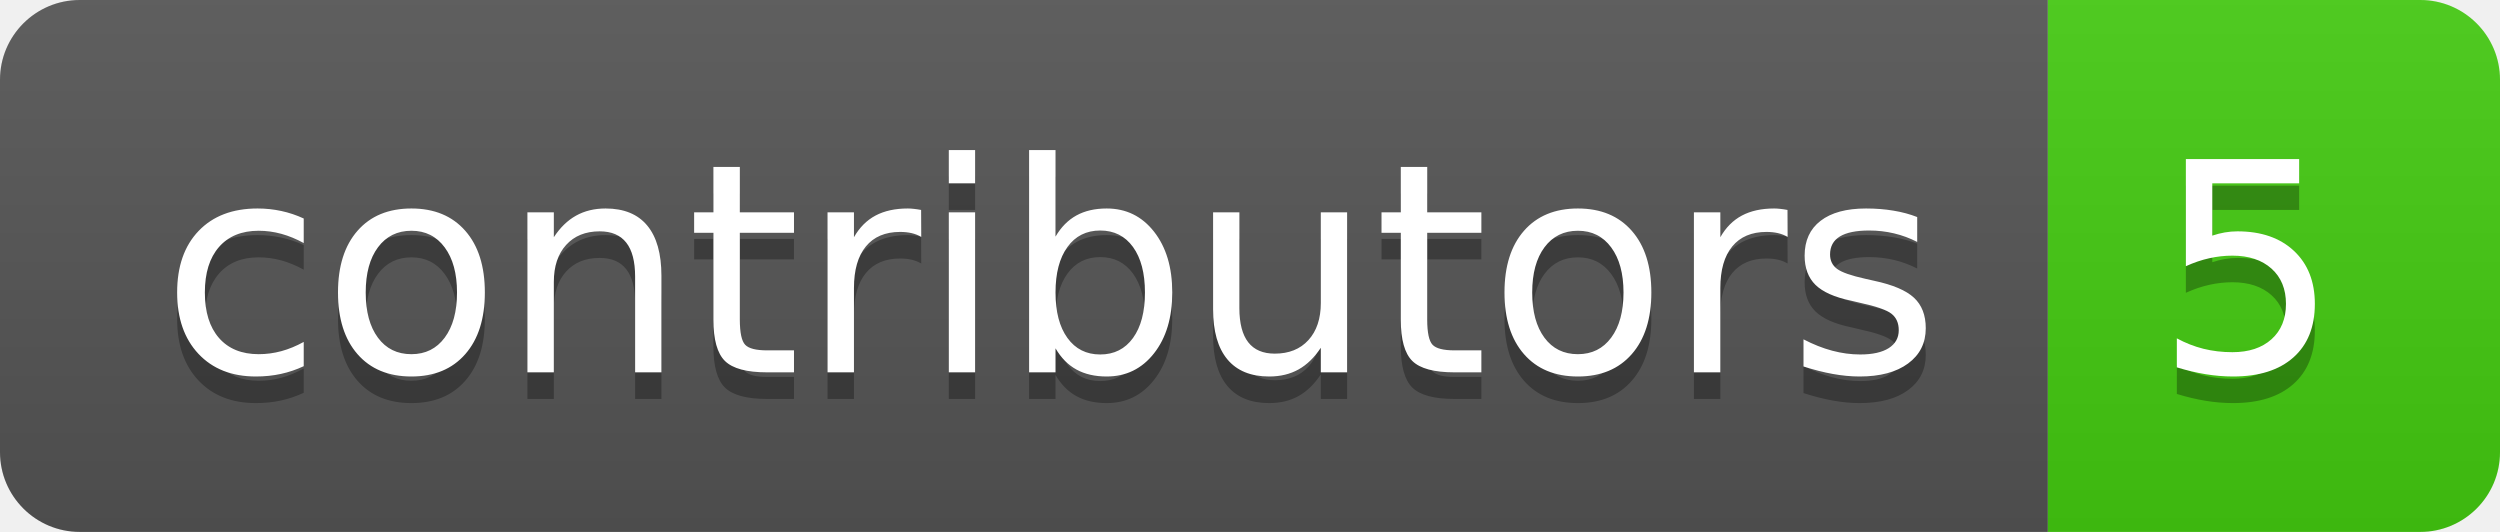
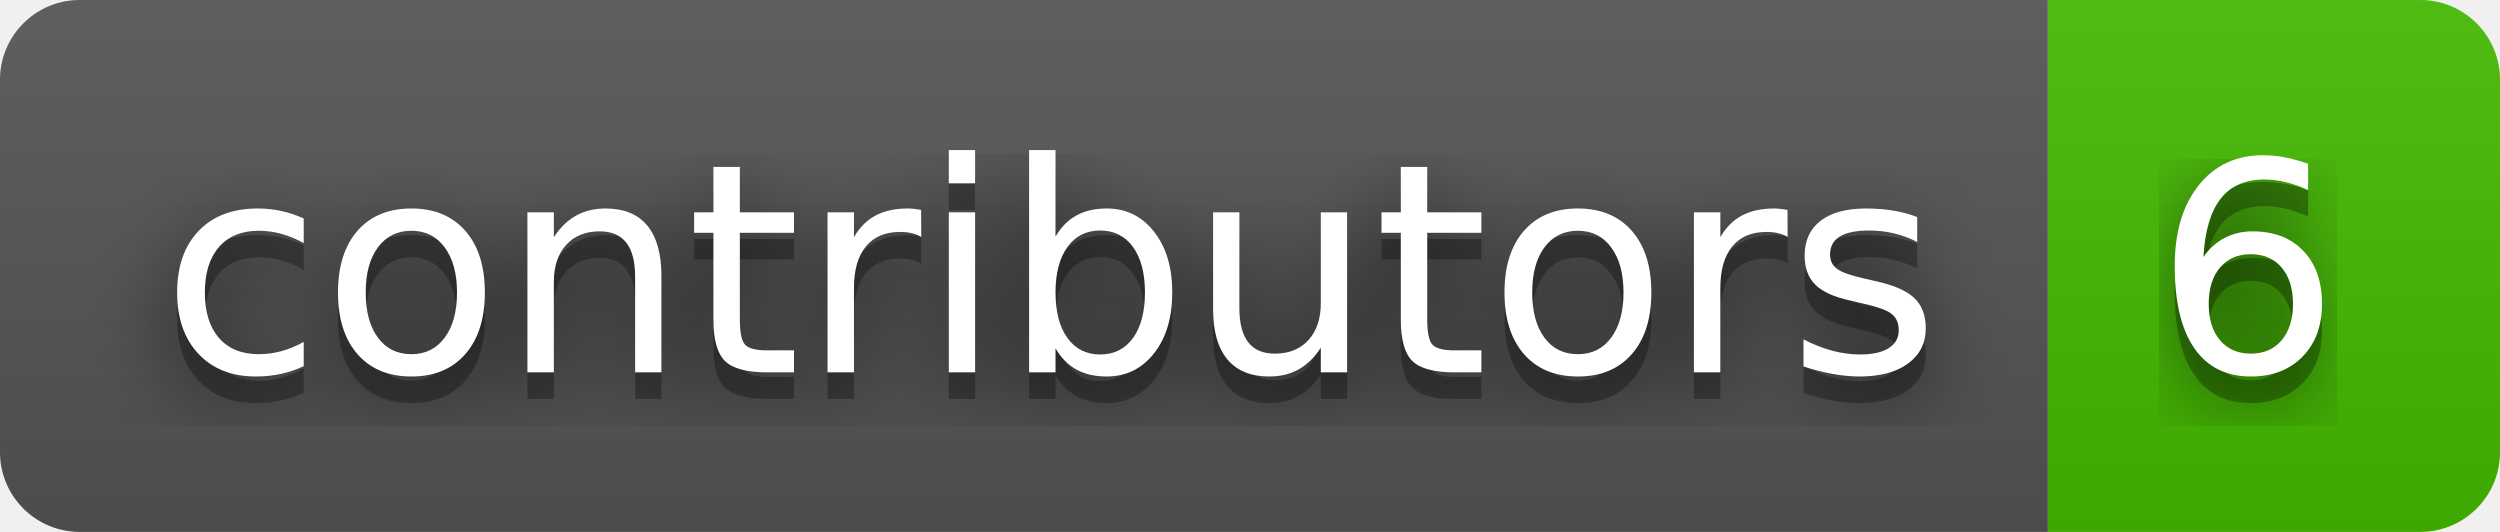
- <svg xmlns="http://www.w3.org/2000/svg" width="94" height="20" role="img" aria-label="contributors: 5">
+ <svg xmlns="http://www.w3.org/2000/svg" width="94" height="20" role="img" aria-label="contributors: 6">
+   <filter id="blur">
+     <feGaussianBlur in="SourceGraphic" stdDeviation="16" />
+   </filter>
  <linearGradient id="s" x2="0" y2="100%">
    <stop offset="0" stop-color="#bbb" stop-opacity=".1" />
    <stop offset="1" stop-opacity=".1" />
  </linearGradient>
  <clipPath id="r">
    <rect width="94" height="20" rx="3" fill="#fff" />
  </clipPath>
  <g clip-path="url(#r)">
    <rect width="77" height="20" fill="#555" />
-     <rect x="77" width="17" height="20" fill="#4c1" />
+     <rect x="77" width="17" height="20" fill="#4b0" />
    <rect width="94" height="20" fill="url(#s)" />
  </g>
  <g fill="#fff" text-anchor="middle" font-family="Verdana,Geneva,DejaVu Sans,sans-serif" text-rendering="geometricPrecision" font-size="110">
+     <text aria-hidden="true" x="395" y="150" fill="#010101" fill-opacity=".80" filter="url(#blur)" transform="scale(.1)" textLength="670">contributors</text>
    <text aria-hidden="true" x="395" y="150" fill="#010101" fill-opacity=".3" transform="scale(.1)" textLength="670">contributors</text>
    <text x="395" y="140" transform="scale(.1)" fill="#fff" textLength="670">contributors</text>
-     <text aria-hidden="true" x="845" y="150" fill="#010101" fill-opacity=".3" transform="scale(.1)" textLength="70">5</text>
-     <text x="845" y="140" transform="scale(.1)" fill="#fff" textLength="70">5</text>
+     <text aria-hidden="true" x="845" y="150" fill="#010101" fill-opacity=".80" filter="url(#blur)" transform="scale(.1)" textLength="70">6</text>
+     <text aria-hidden="true" x="845" y="150" fill="#010101" fill-opacity=".3" transform="scale(.1)" textLength="70">6</text>
+     <text x="845" y="140" transform="scale(.1)" fill="#fff" textLength="70">6</text>
  </g>
</svg>
